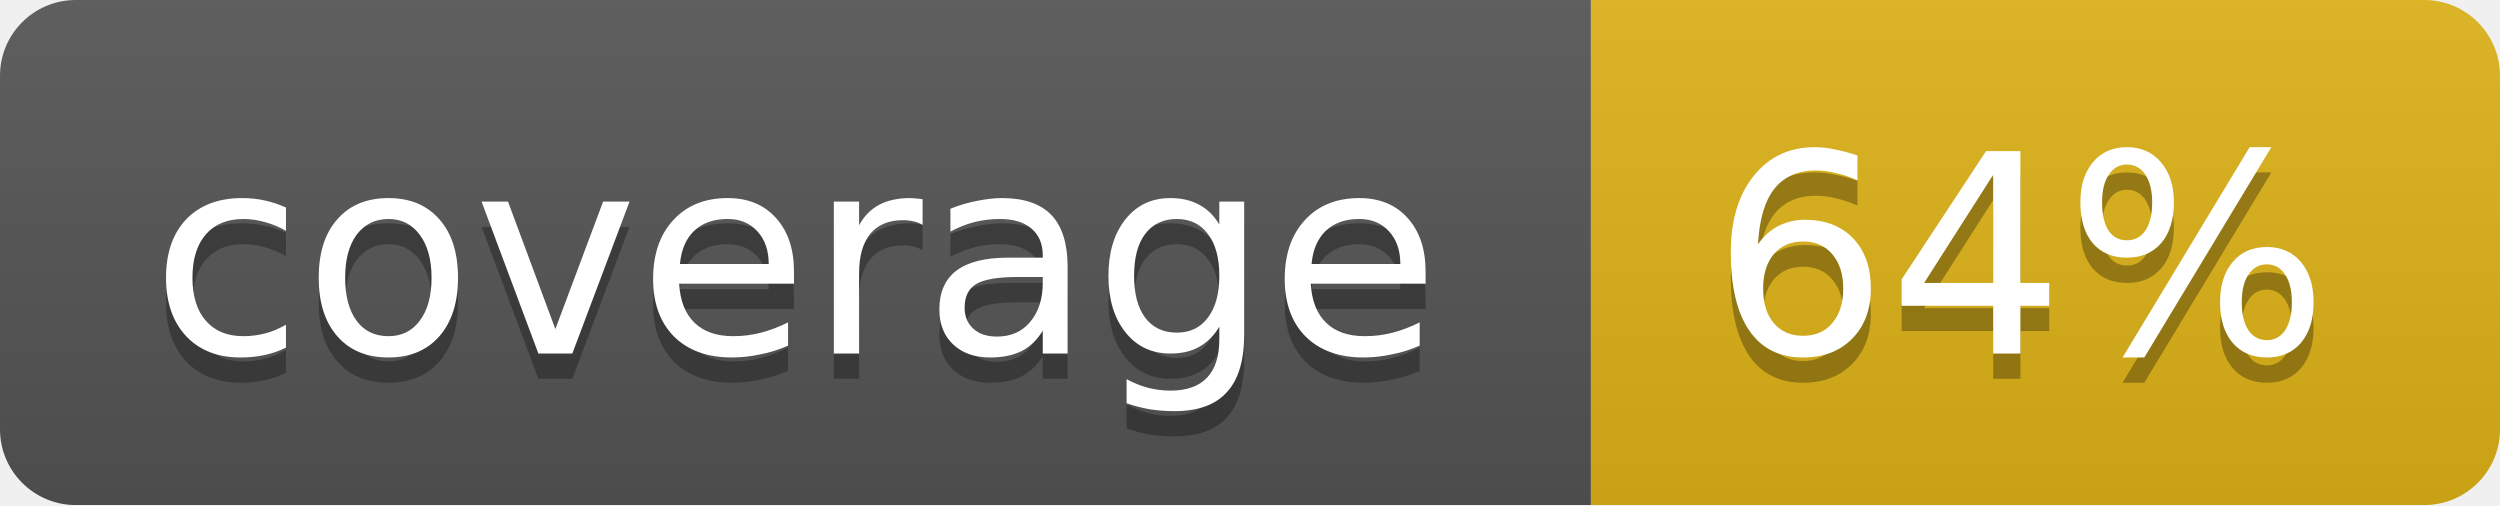
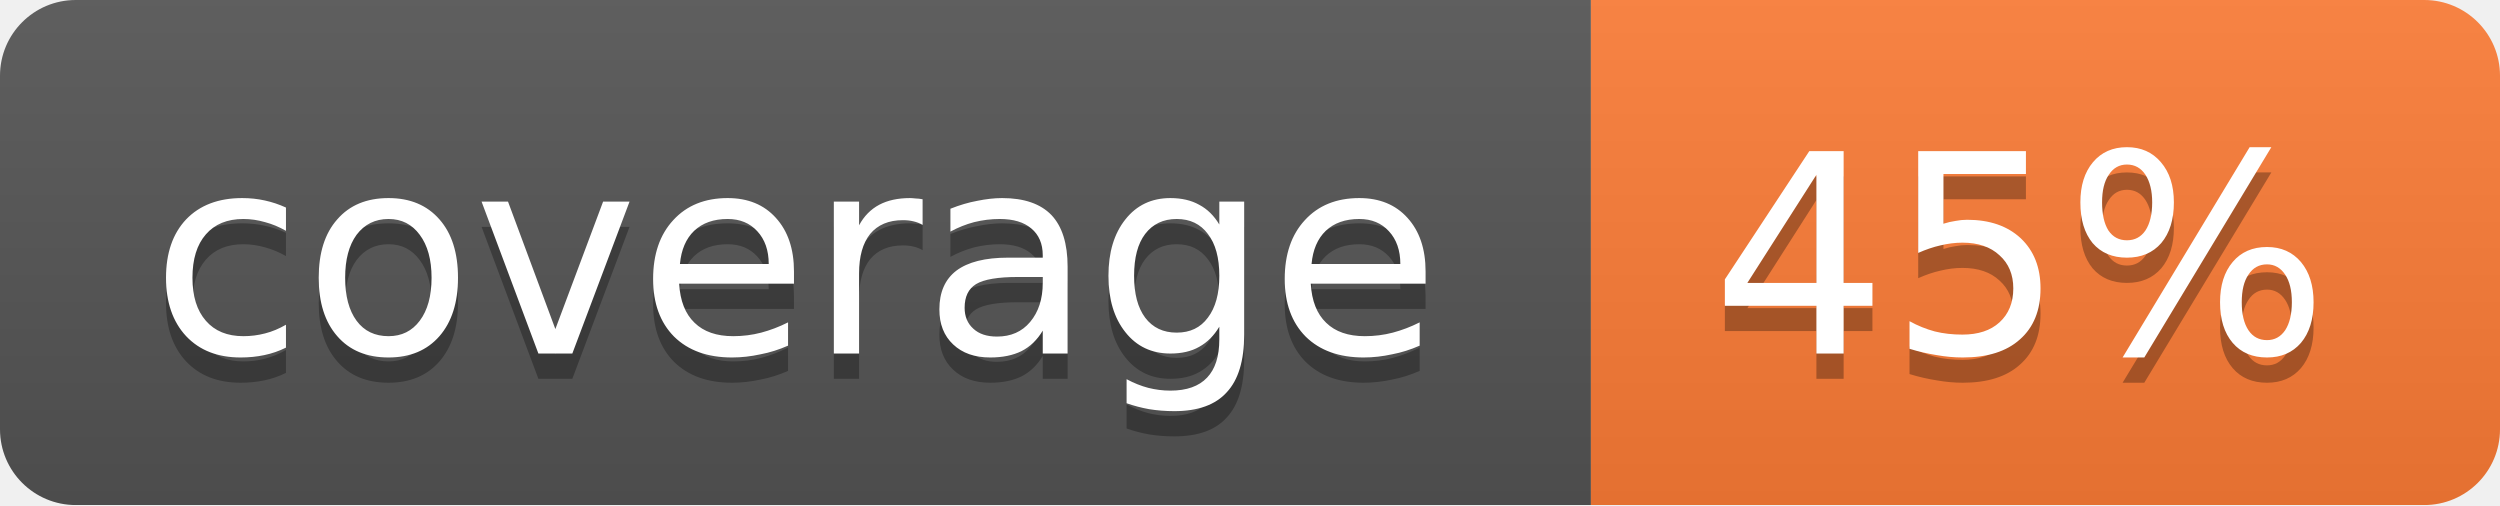
<svg xmlns="http://www.w3.org/2000/svg" width="99" height="20">
  <linearGradient id="b" x2="0" y2="100%">
    <stop offset="0" stop-color="#bbb" stop-opacity=".1" />
    <stop offset="1" stop-opacity=".1" />
  </linearGradient>
  <mask id="a">
    <rect width="99" height="20" rx="3" fill="#fff" />
  </mask>
  <g mask="url(#a)">
    <path fill="#555" d="M0 0h63v20H0z" />
-     <path fill="#dfb317" d="M63 0h36v20H63z" />
+     <path fill="#fe7d37" d="M63 0h36v20H63z" />
    <path fill="url(#b)" d="M0 0h99v20H0z" />
  </g>
  <g fill="#fff" text-anchor="middle" font-family="DejaVu Sans,Verdana,Geneva,sans-serif" font-size="11">
    <text x="31.5" y="15" fill="#010101" fill-opacity=".3">coverage</text>
    <text x="31.5" y="14">coverage</text>
-     <text x="80" y="15" fill="#010101" fill-opacity=".3">64%</text>
-     <text x="80" y="14">64%</text>
+     <text x="80" y="15" fill="#010101" fill-opacity=".3">45%</text>
+     <text x="80" y="14">45%</text>
  </g>
</svg>
